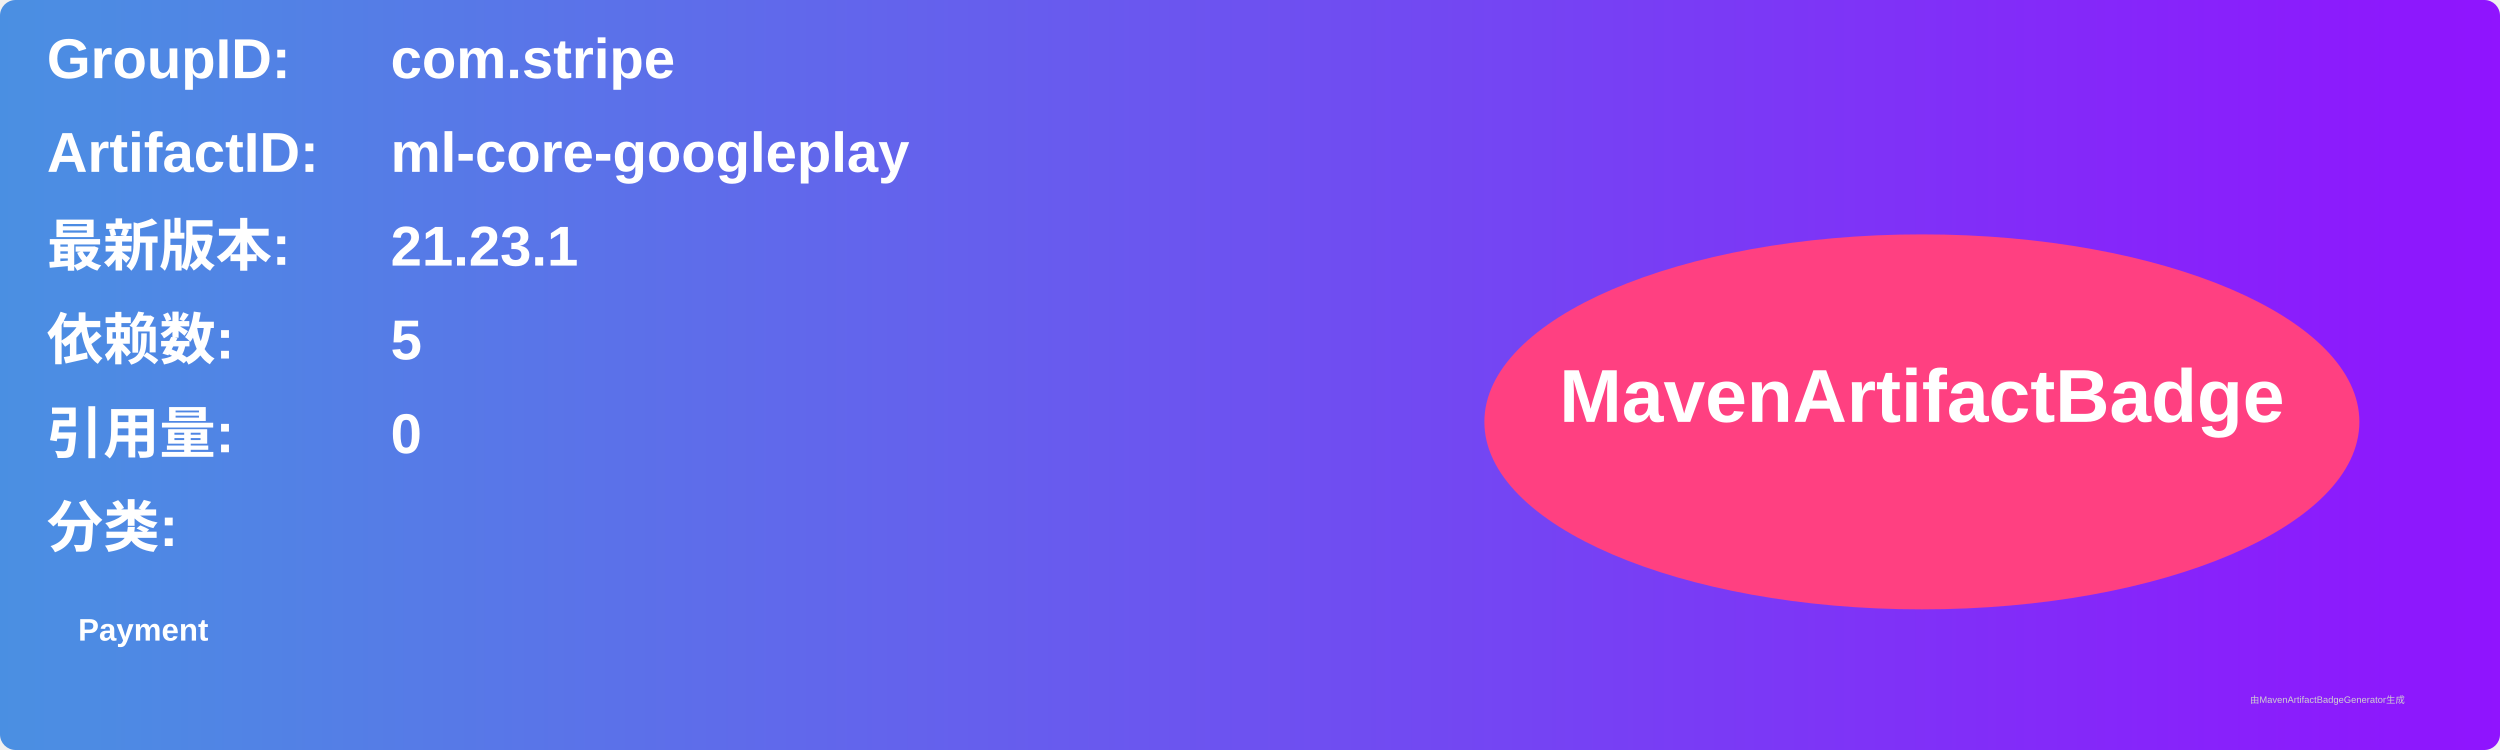
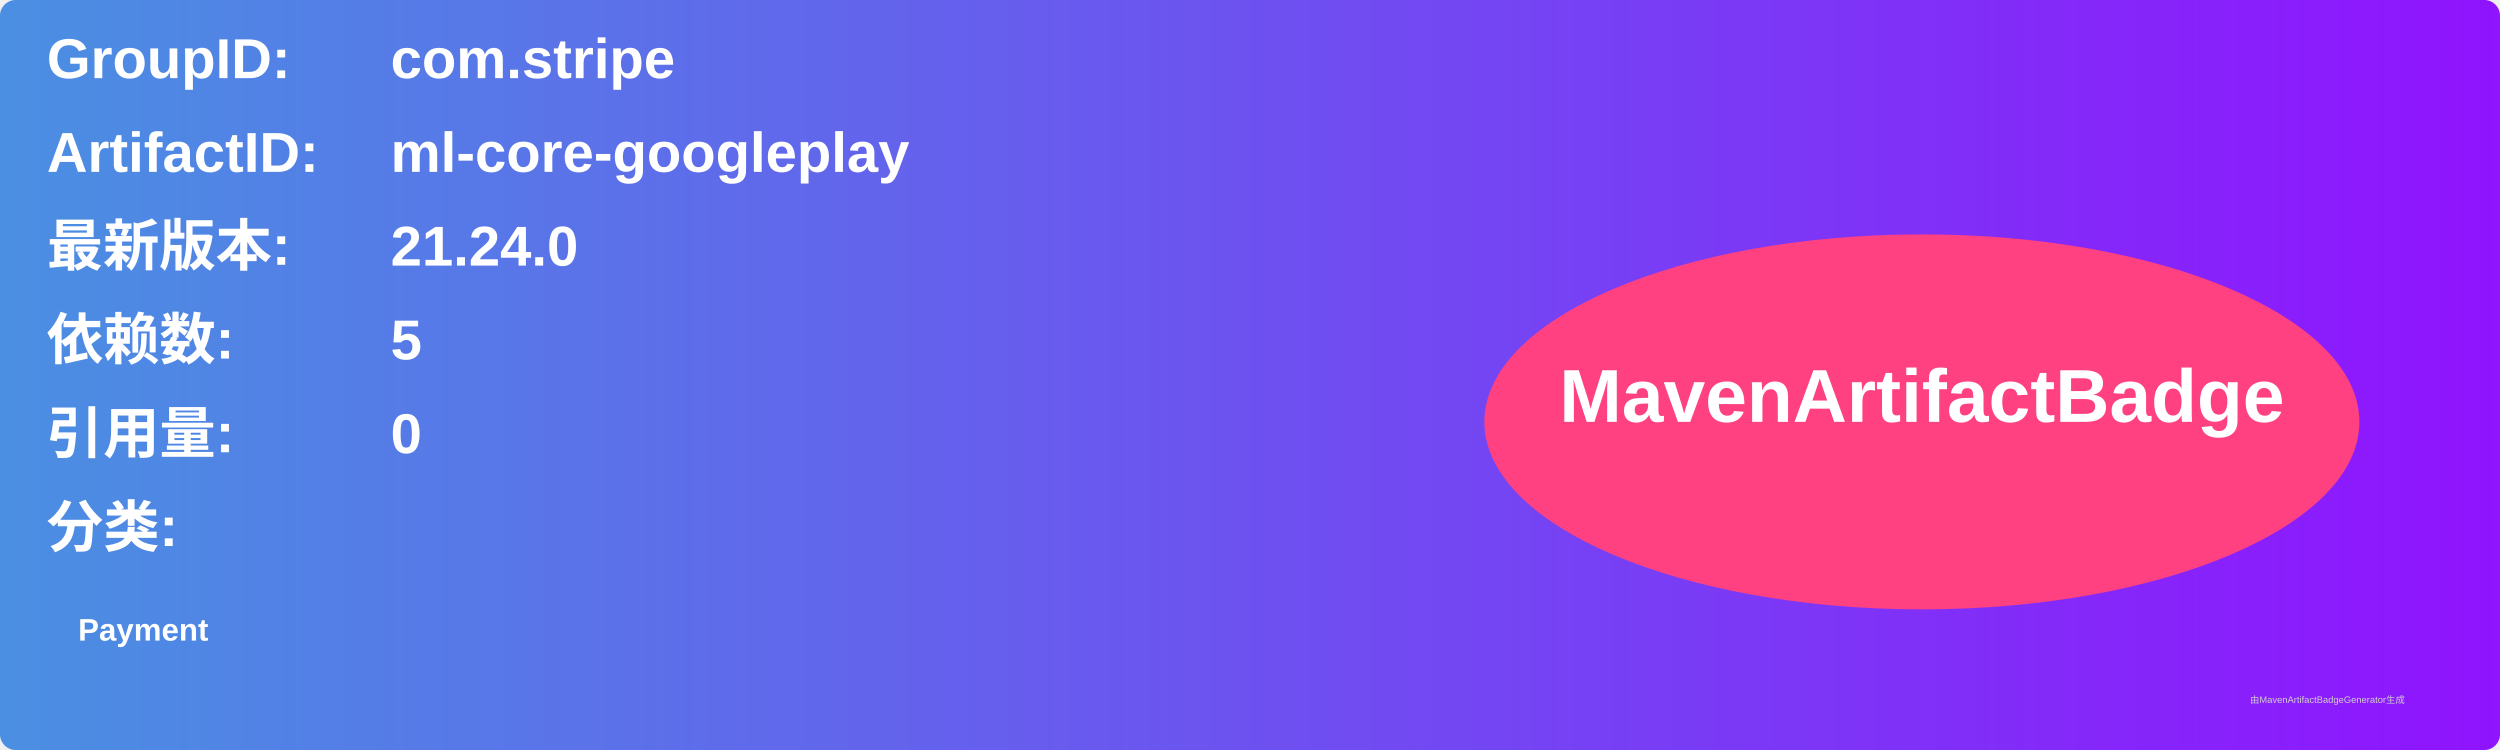
<svg xmlns="http://www.w3.org/2000/svg" width="800" height="240" viewBox="0 0 800 240">
  <linearGradient id="grad" x1="0%" y1="0%" x2="100%" y2="0%">
    <stop offset="0%" stop-color="#4a90e2" />
    <stop offset="100%" stop-color="#9013fe" />
  </linearGradient>
  <rect width="100%" height="100%" rx="5" ry="5" fill="url(#grad)" />
  <g transform="translate(15, 15)">
    <text x="0" y="10" font-family="Arial" font-size="18" fill="white" font-weight="bold" width="260">GroupID:</text>
    <text x="110" y="10" font-family="Arial" font-size="18" fill="white" font-weight="bold" width="460">com.stripe</text>
    <text x="0" y="40" font-family="Arial" font-size="18" fill="white" font-weight="bold" width="260">ArtifactID:</text>
    <text x="110" y="40" font-family="Arial" font-size="18" fill="white" font-weight="bold" width="460">ml-core-googleplay</text>
    <text x="0" y="70" font-family="Arial" font-size="18" fill="white" font-weight="bold">最新版本:</text>
    <text x="110" y="70" font-family="Arial" font-size="18" fill="white" font-weight="bold">
-       <tspan font-weight="bold">21.23.1</tspan>
+       <tspan font-weight="bold">21.24.0</tspan>
    </text>
    <text x="0" y="100" font-family="Arial" font-size="18" fill="white" font-weight="bold">依赖数: </text>
    <text x="110" y="100" font-family="Arial" font-size="18" fill="white">
      <tspan font-weight="bold">5</tspan>
    </text>
    <text x="0" y="130" font-family="Arial" font-size="18" fill="white" font-weight="bold">引用量: </text>
    <text x="110" y="130" font-family="Arial" font-size="18" fill="white">
      <tspan font-weight="bold">0</tspan>
    </text>
    <text x="0" y="160" font-family="Arial" font-size="18" fill="white" font-weight="bold">分类:</text>
    <text x="10" y="190" font-family="Arial" font-size="10" fill="white">
      <tspan font-weight="bold">Payment</tspan>
    </text>
    <ellipse cx="600" cy="120" rx="140" ry="60" fill="#ff4081" />
    <text x="600" y="120" text-anchor="middle" font-family="Arial" font-size="24" fill="white" font-weight="bold">MavenArtifactBadge</text>
  </g>
  <text x="720" y="225" font-family="Arial" font-size="3" fill="#d0d0d0">由MavenArtifactBadgeGenerator生成</text>
</svg>
